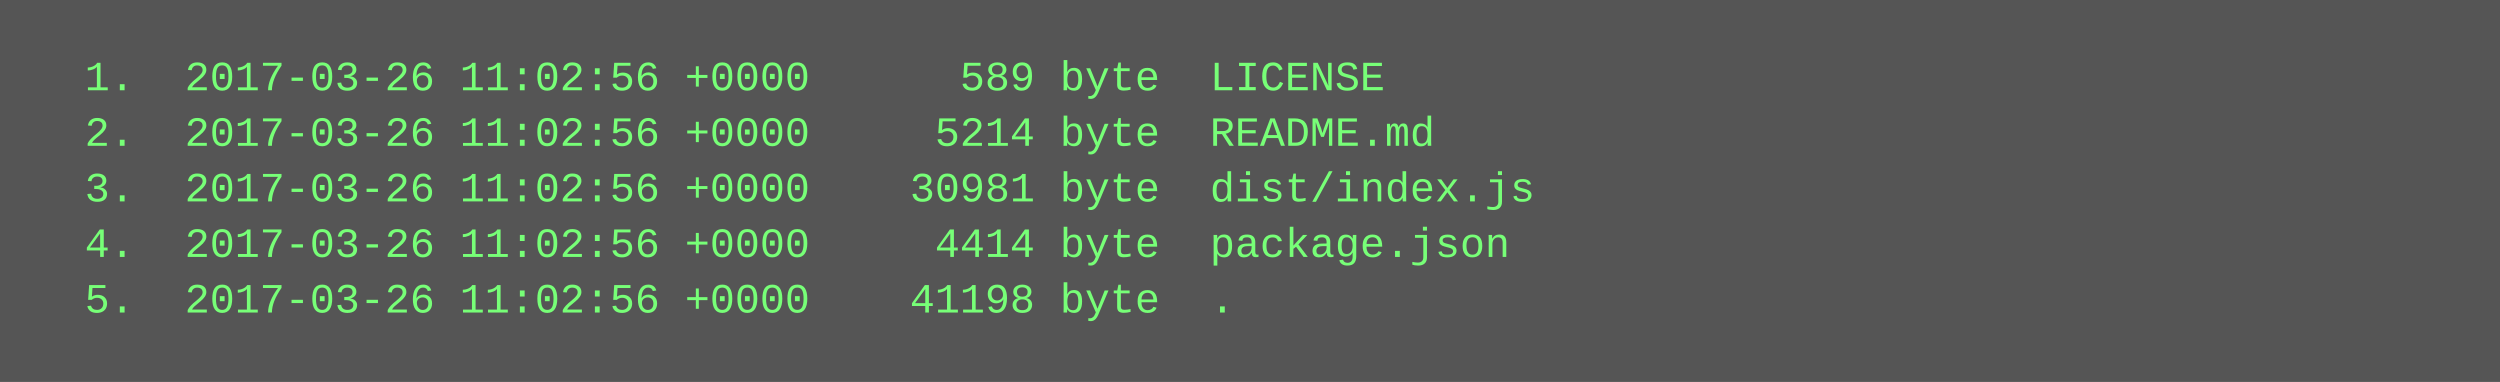
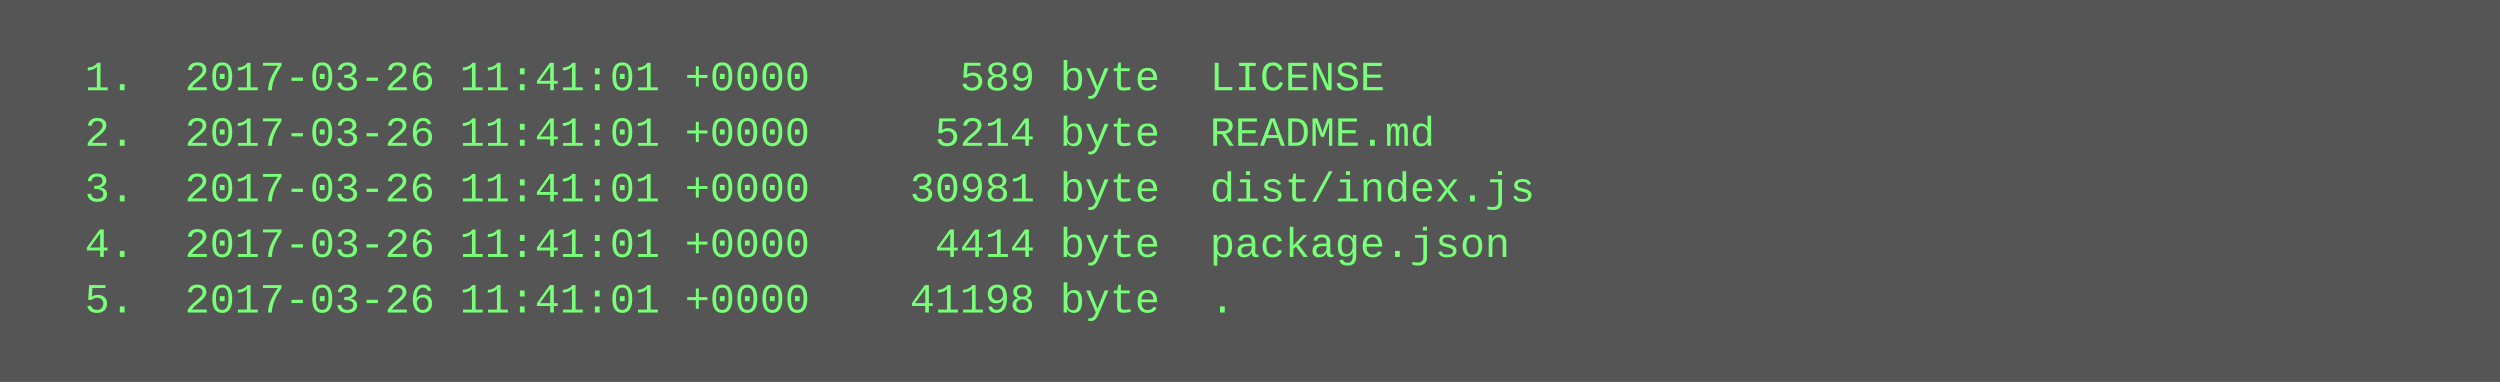
<svg xmlns="http://www.w3.org/2000/svg" height="110" width="720">
  <rect height="110" fill="#555" width="720" />
  <text fill="#7f7" font-family="Courier New" font-size="12" xml:space="preserve">
-     <tspan x="10" y="26">  1.  2017-03-26 11:02:56 +0000      589 byte  LICENSE</tspan>
-     <tspan x="10" y="42">  2.  2017-03-26 11:02:56 +0000     5214 byte  README.md</tspan>
-     <tspan x="10" y="58">  3.  2017-03-26 11:02:56 +0000    30981 byte  dist/index.js</tspan>
-     <tspan x="10" y="74">  4.  2017-03-26 11:02:56 +0000     4414 byte  package.json</tspan>
-     <tspan x="10" y="90">  5.  2017-03-26 11:02:56 +0000    41198 byte  .</tspan>
+     <tspan x="10" y="26">  1.  2017-03-26 11:41:01 +0000      589 byte  LICENSE</tspan>
+     <tspan x="10" y="42">  2.  2017-03-26 11:41:01 +0000     5214 byte  README.md</tspan>
+     <tspan x="10" y="58">  3.  2017-03-26 11:41:01 +0000    30981 byte  dist/index.js</tspan>
+     <tspan x="10" y="74">  4.  2017-03-26 11:41:01 +0000     4414 byte  package.json</tspan>
+     <tspan x="10" y="90">  5.  2017-03-26 11:41:01 +0000    41198 byte  .</tspan>
  </text>
</svg>
